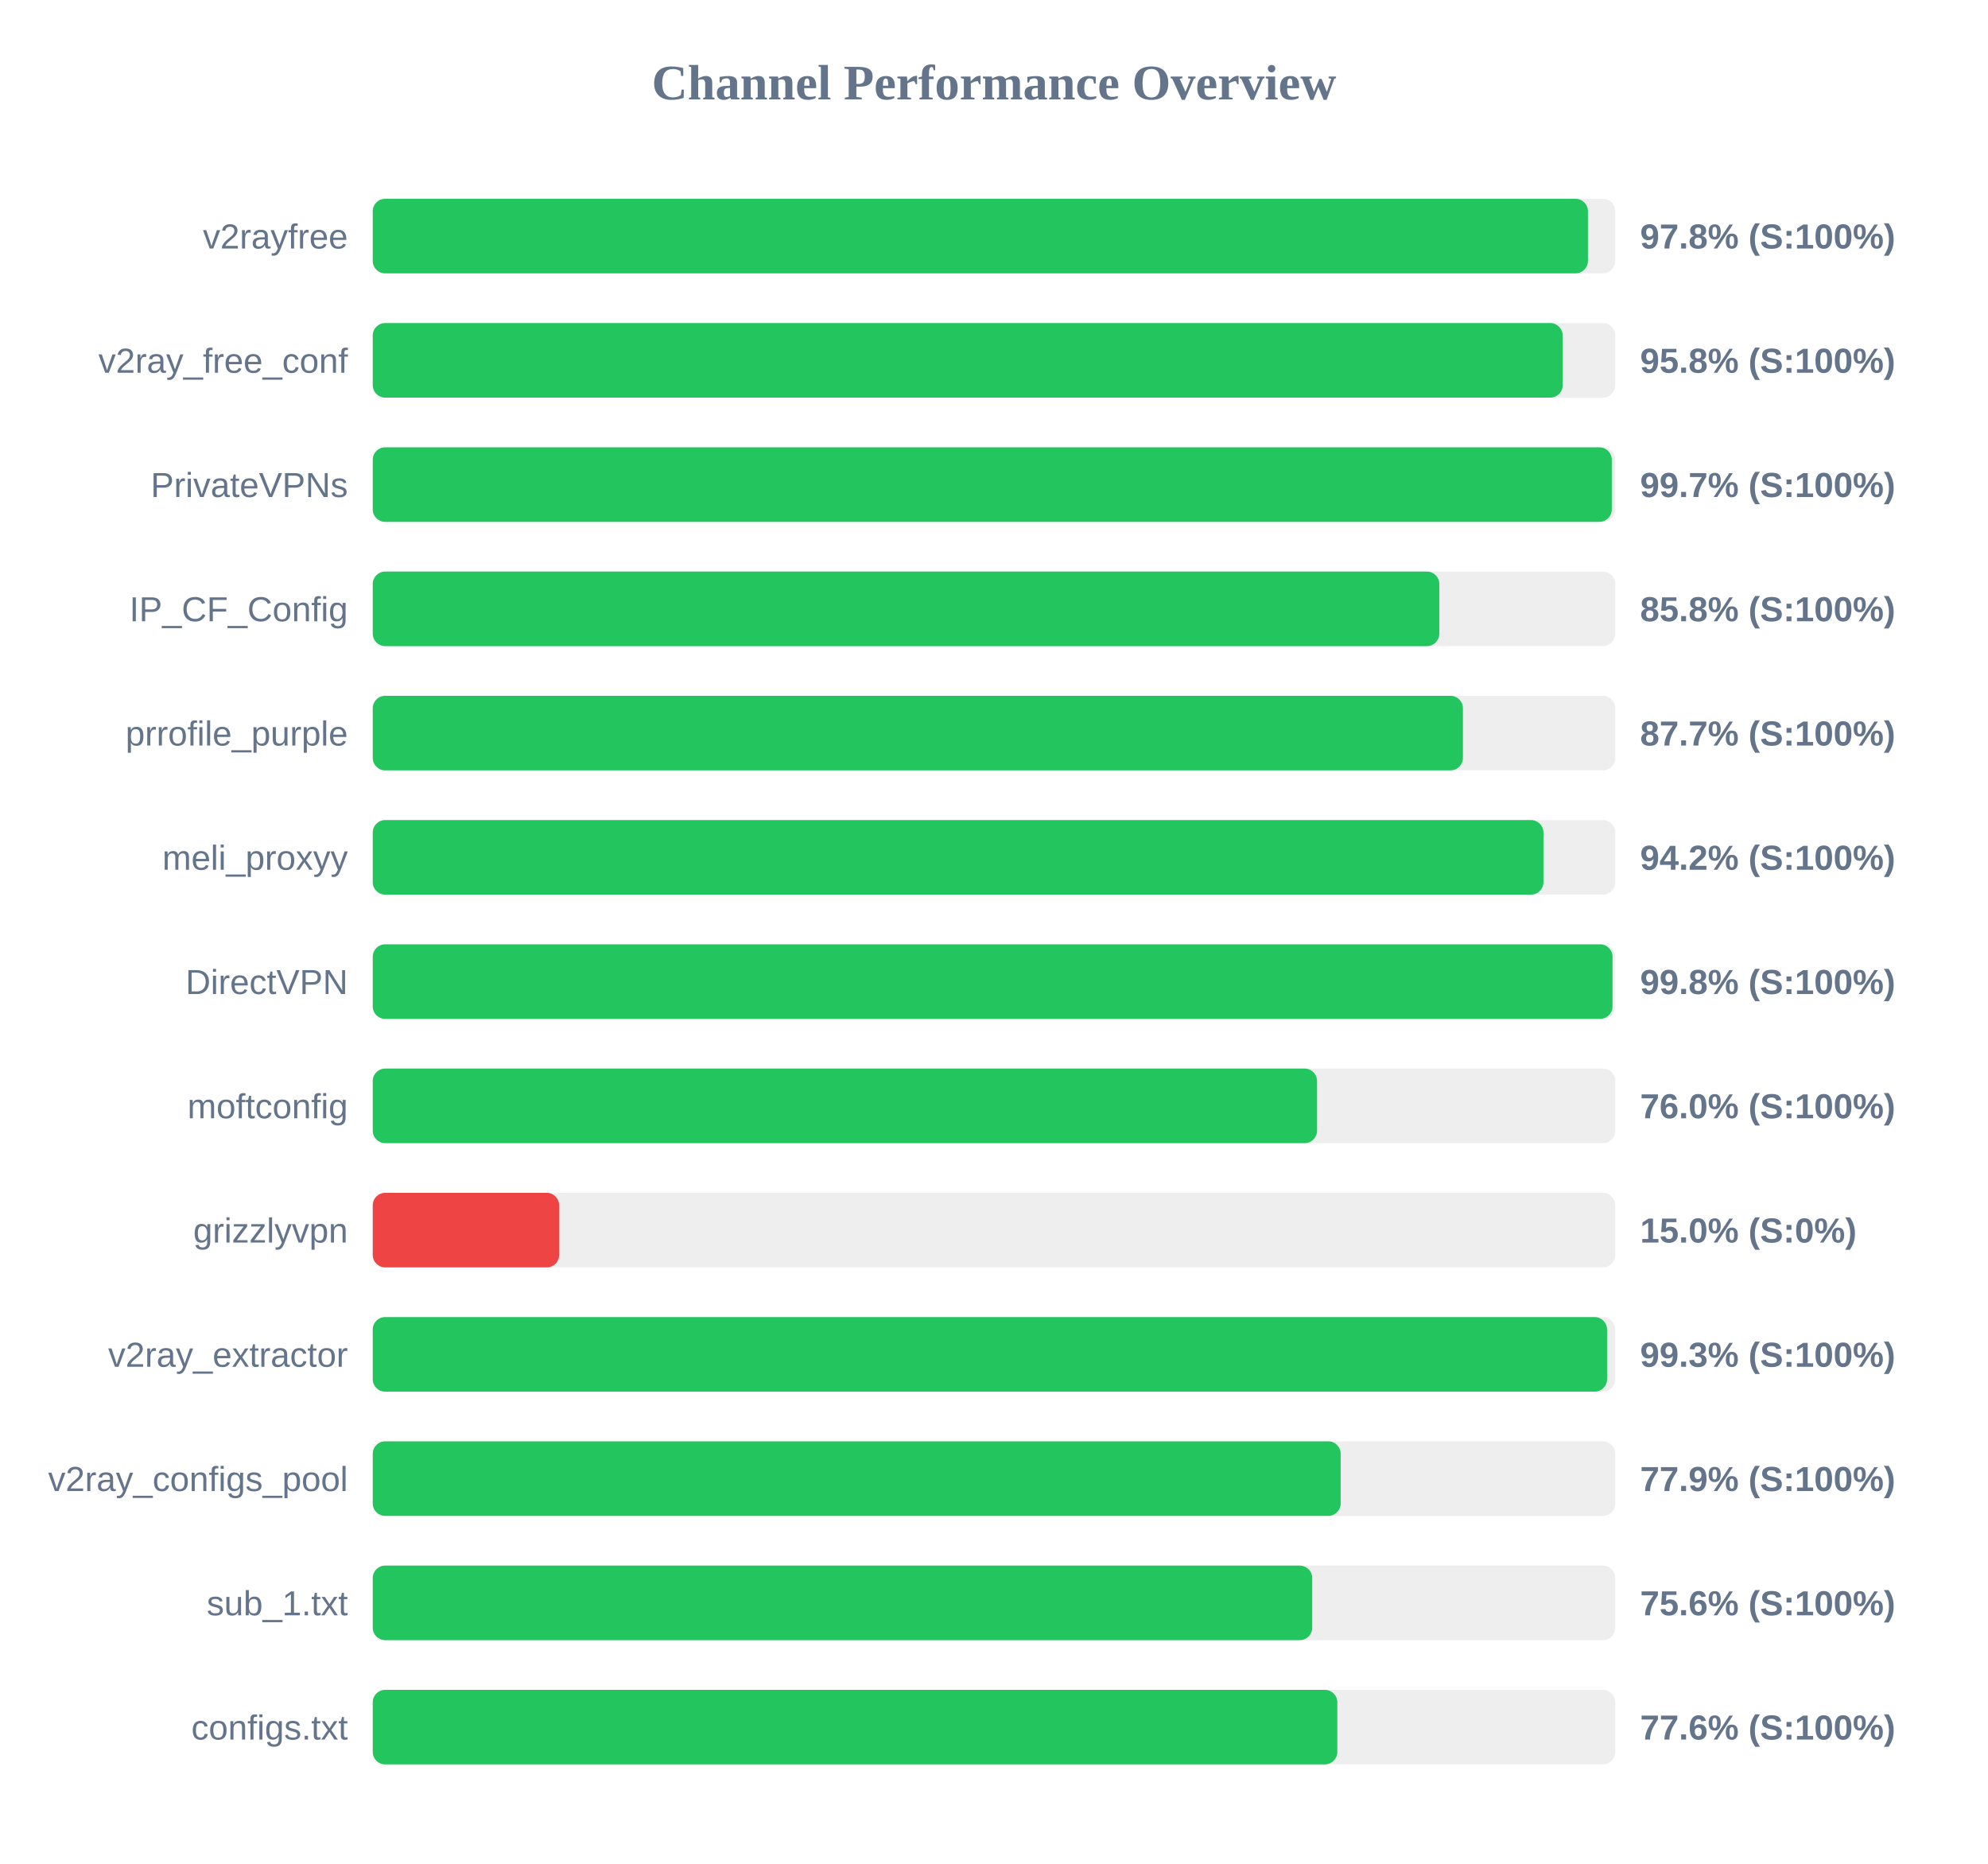
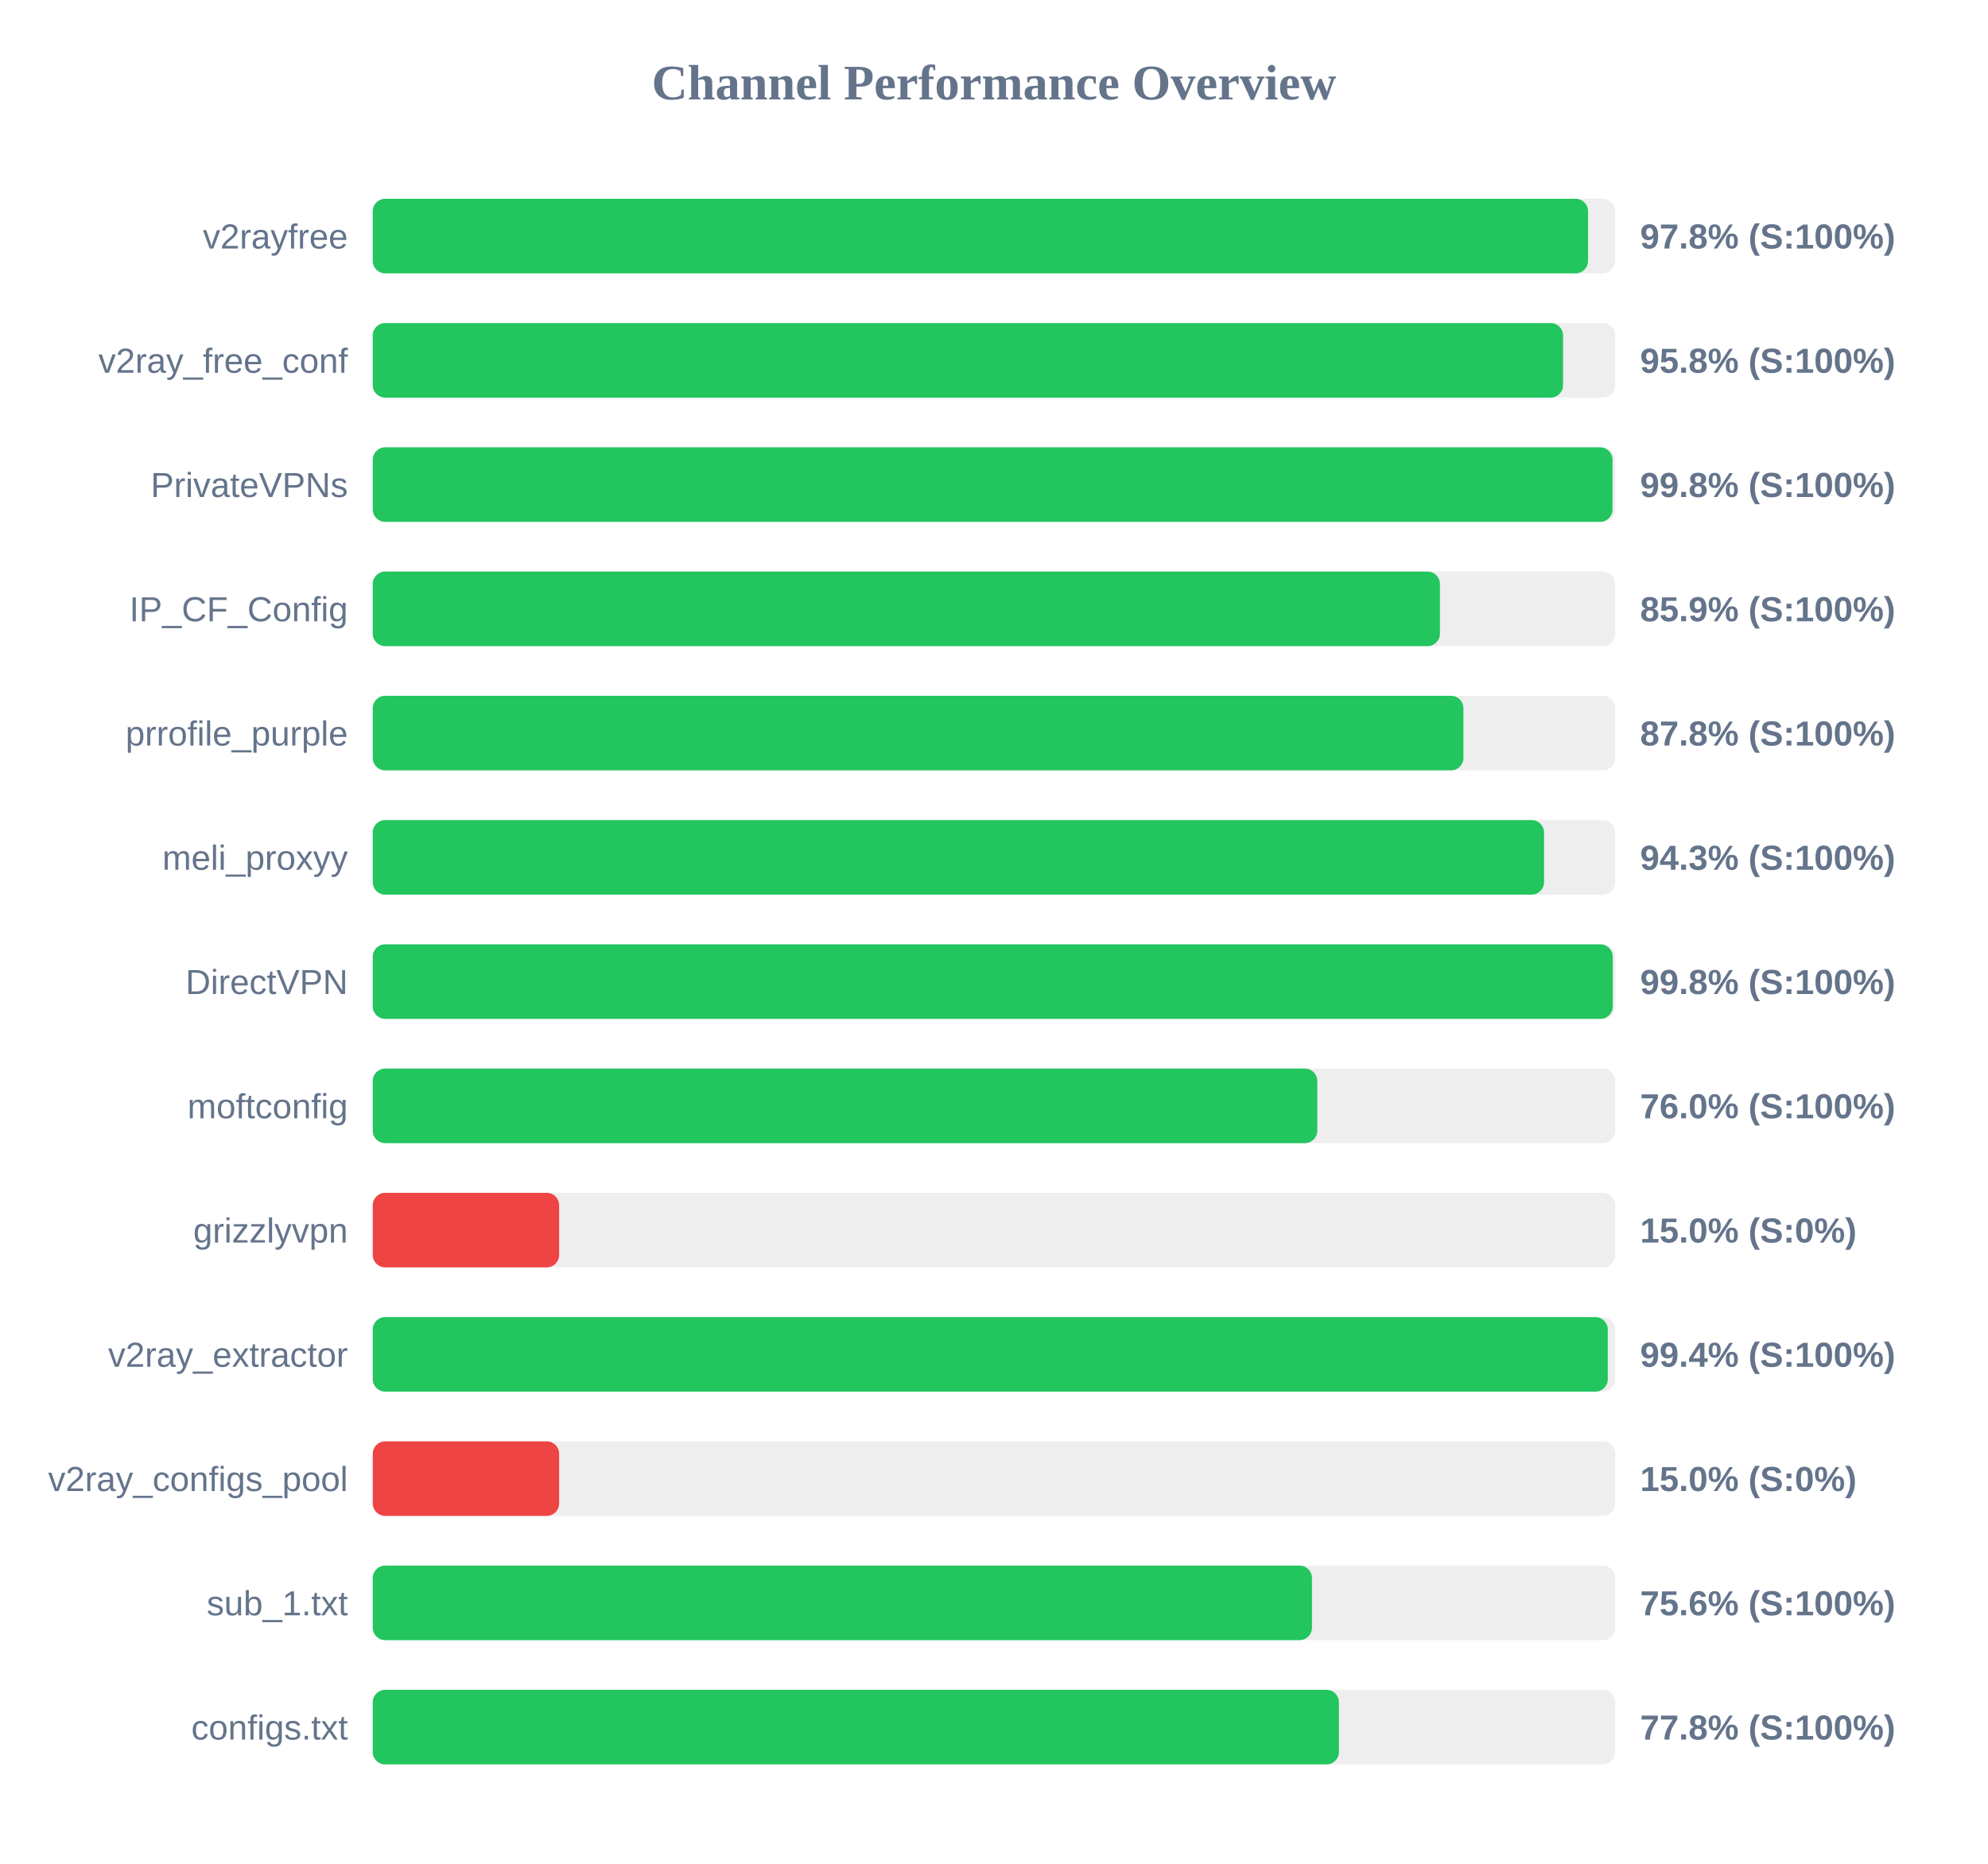
<svg xmlns="http://www.w3.org/2000/svg" width="800" height="750" version="1.1">
  <style>
        .row { font: 14px Arial; fill: #64748b; }
        .score { font: bold 14px Arial; fill: #64748b; }
    </style>
  <text x="400" y="40" text-anchor="middle" font-size="20px" font-weight="bold" fill="#64748b">Channel Performance Overview</text>
  <rect x="150" y="80" width="500" height="30" fill="#eee" rx="5" />
-   <rect x="150" y="80" width="489.0" height="30" fill="#22c55e" rx="5" />
+   <rect x="150" y="80" width="489.05" height="30" fill="#22c55e" rx="5" />
  <text x="140" y="100" text-anchor="end" class="row">v2rayfree</text>
  <text x="660" y="100" text-anchor="start" class="score">97.8% (S:100%)</text>
  <rect x="150" y="130" width="500" height="30" fill="#eee" rx="5" />
-   <rect x="150" y="130" width="478.85" height="30" fill="#22c55e" rx="5" />
+   <rect x="150" y="130" width="479.0" height="30" fill="#22c55e" rx="5" />
  <text x="140" y="150" text-anchor="end" class="row">v2ray_free_conf</text>
  <text x="660" y="150" text-anchor="start" class="score">95.8% (S:100%)</text>
  <rect x="150" y="180" width="500" height="30" fill="#eee" rx="5" />
-   <rect x="150" y="180" width="498.6" height="30" fill="#22c55e" rx="5" />
+   <rect x="150" y="180" width="498.9" height="30" fill="#22c55e" rx="5" />
  <text x="140" y="200" text-anchor="end" class="row">PrivateVPNs</text>
-   <text x="660" y="200" text-anchor="start" class="score">99.7% (S:100%)</text>
+   <text x="660" y="200" text-anchor="start" class="score">99.8% (S:100%)</text>
  <rect x="150" y="230" width="500" height="30" fill="#eee" rx="5" />
-   <rect x="150" y="230" width="429.2" height="30" fill="#22c55e" rx="5" />
+   <rect x="150" y="230" width="429.45" height="30" fill="#22c55e" rx="5" />
  <text x="140" y="250" text-anchor="end" class="row">IP_CF_Config</text>
-   <text x="660" y="250" text-anchor="start" class="score">85.8% (S:100%)</text>
+   <text x="660" y="250" text-anchor="start" class="score">85.9% (S:100%)</text>
  <rect x="150" y="280" width="500" height="30" fill="#eee" rx="5" />
-   <rect x="150" y="280" width="438.7" height="30" fill="#22c55e" rx="5" />
+   <rect x="150" y="280" width="438.9" height="30" fill="#22c55e" rx="5" />
  <text x="140" y="300" text-anchor="end" class="row">prrofile_purple</text>
-   <text x="660" y="300" text-anchor="start" class="score">87.7% (S:100%)</text>
+   <text x="660" y="300" text-anchor="start" class="score">87.8% (S:100%)</text>
  <rect x="150" y="330" width="500" height="30" fill="#eee" rx="5" />
-   <rect x="150" y="330" width="471.1" height="30" fill="#22c55e" rx="5" />
+   <rect x="150" y="330" width="471.35" height="30" fill="#22c55e" rx="5" />
  <text x="140" y="350" text-anchor="end" class="row">meli_proxyy</text>
-   <text x="660" y="350" text-anchor="start" class="score">94.2% (S:100%)</text>
+   <text x="660" y="350" text-anchor="start" class="score">94.3% (S:100%)</text>
  <rect x="150" y="380" width="500" height="30" fill="#eee" rx="5" />
-   <rect x="150" y="380" width="498.9" height="30" fill="#22c55e" rx="5" />
+   <rect x="150" y="380" width="499.0" height="30" fill="#22c55e" rx="5" />
  <text x="140" y="400" text-anchor="end" class="row">DirectVPN</text>
  <text x="660" y="400" text-anchor="start" class="score">99.8% (S:100%)</text>
  <rect x="150" y="430" width="500" height="30" fill="#eee" rx="5" />
-   <rect x="150" y="430" width="380.0" height="30" fill="#22c55e" rx="5" />
+   <rect x="150" y="430" width="380.1" height="30" fill="#22c55e" rx="5" />
  <text x="140" y="450" text-anchor="end" class="row">moftconfig</text>
  <text x="660" y="450" text-anchor="start" class="score">76.0% (S:100%)</text>
  <rect x="150" y="480" width="500" height="30" fill="#eee" rx="5" />
  <rect x="150" y="480" width="75.0" height="30" fill="#ef4444" rx="5" />
  <text x="140" y="500" text-anchor="end" class="row">grizzlyvpn</text>
  <text x="660" y="500" text-anchor="start" class="score">15.0% (S:0%)</text>
  <rect x="150" y="530" width="500" height="30" fill="#eee" rx="5" />
-   <rect x="150" y="530" width="496.7" height="30" fill="#22c55e" rx="5" />
+   <rect x="150" y="530" width="497.0" height="30" fill="#22c55e" rx="5" />
  <text x="140" y="550" text-anchor="end" class="row">v2ray_extractor</text>
-   <text x="660" y="550" text-anchor="start" class="score">99.3% (S:100%)</text>
+   <text x="660" y="550" text-anchor="start" class="score">99.4% (S:100%)</text>
  <rect x="150" y="580" width="500" height="30" fill="#eee" rx="5" />
-   <rect x="150" y="580" width="389.5" height="30" fill="#22c55e" rx="5" />
+   <rect x="150" y="580" width="75.0" height="30" fill="#ef4444" rx="5" />
  <text x="140" y="600" text-anchor="end" class="row">v2ray_configs_pool</text>
-   <text x="660" y="600" text-anchor="start" class="score">77.9% (S:100%)</text>
+   <text x="660" y="600" text-anchor="start" class="score">15.0% (S:0%)</text>
  <rect x="150" y="630" width="500" height="30" fill="#eee" rx="5" />
-   <rect x="150" y="630" width="378.05" height="30" fill="#22c55e" rx="5" />
+   <rect x="150" y="630" width="377.95" height="30" fill="#22c55e" rx="5" />
  <text x="140" y="650" text-anchor="end" class="row">sub_1.txt</text>
  <text x="660" y="650" text-anchor="start" class="score">75.6% (S:100%)</text>
  <rect x="150" y="680" width="500" height="30" fill="#eee" rx="5" />
-   <rect x="150" y="680" width="388.15" height="30" fill="#22c55e" rx="5" />
+   <rect x="150" y="680" width="388.8" height="30" fill="#22c55e" rx="5" />
  <text x="140" y="700" text-anchor="end" class="row">configs.txt</text>
-   <text x="660" y="700" text-anchor="start" class="score">77.6% (S:100%)</text>
+   <text x="660" y="700" text-anchor="start" class="score">77.8% (S:100%)</text>
</svg>
